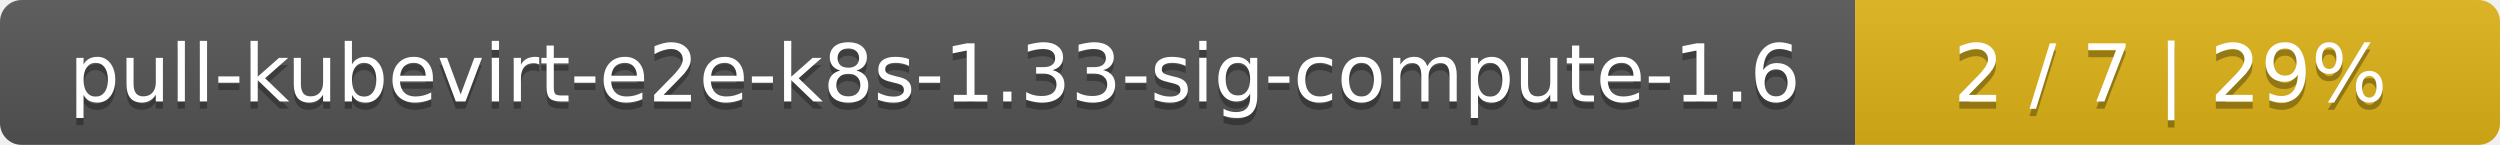
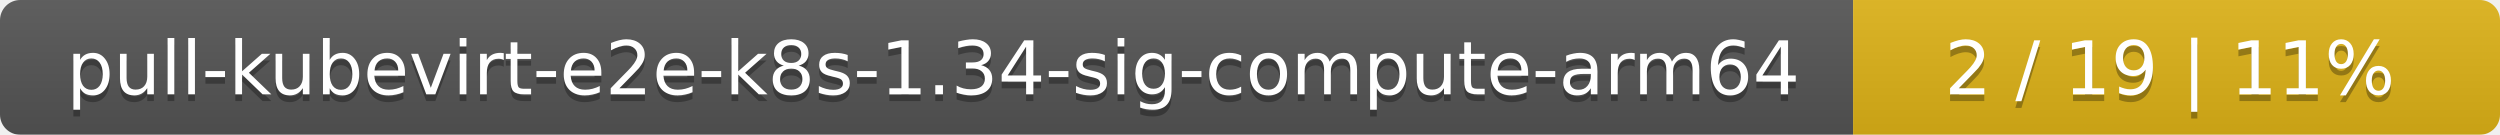
- <svg xmlns="http://www.w3.org/2000/svg" width="345" height="20">
+ <svg xmlns="http://www.w3.org/2000/svg" width="371" height="20">
  <linearGradient id="smooth" x2="0" y2="100%">
    <stop offset="0" stop-color="#bbb" stop-opacity=".1" />
    <stop offset="1" stop-opacity=".1" />
  </linearGradient>
  <mask id="round">
-     <rect width="345" height="20" rx="3" fill="#fff" />
+     <rect width="371" height="20" rx="3" fill="#fff" />
  </mask>
  <g mask="url(#round)">
-     <rect width="256" height="20" fill="#555" />
-     <rect x="256" width="89" height="20" fill="#dfb317" />
-     <rect width="345" height="20" fill="url(#smooth)" />
+     <rect width="275" height="20" fill="#555" />
+     <rect x="275" width="96" height="20" fill="#dfb317" />
+     <rect width="371" height="20" fill="url(#smooth)" />
  </g>
  <g fill="#fff" text-anchor="middle" font-family="DejaVu Sans,Verdana,Geneva,sans-serif" font-size="11">
-     <text x="129" y="15" fill="#010101" fill-opacity=".3">pull-kubevirt-e2e-k8s-1.33-sig-compute-1.6</text>
-     <text x="129" y="14">pull-kubevirt-e2e-k8s-1.33-sig-compute-1.6</text>
-     <text x="299.5" y="15" fill="#010101" fill-opacity=".3">2 / 7    |    29%</text>
-     <text x="299.5" y="14">2 / 7    |    29%</text>
+     <text x="138.5" y="15" fill="#010101" fill-opacity=".3">pull-kubevirt-e2e-k8s-1.34-sig-compute-arm64</text>
+     <text x="138.5" y="14">pull-kubevirt-e2e-k8s-1.34-sig-compute-arm64</text>
+     <text x="322" y="15" fill="#010101" fill-opacity=".3">2 / 19    |    11%</text>
+     <text x="322" y="14">2 / 19    |    11%</text>
  </g>
</svg>
